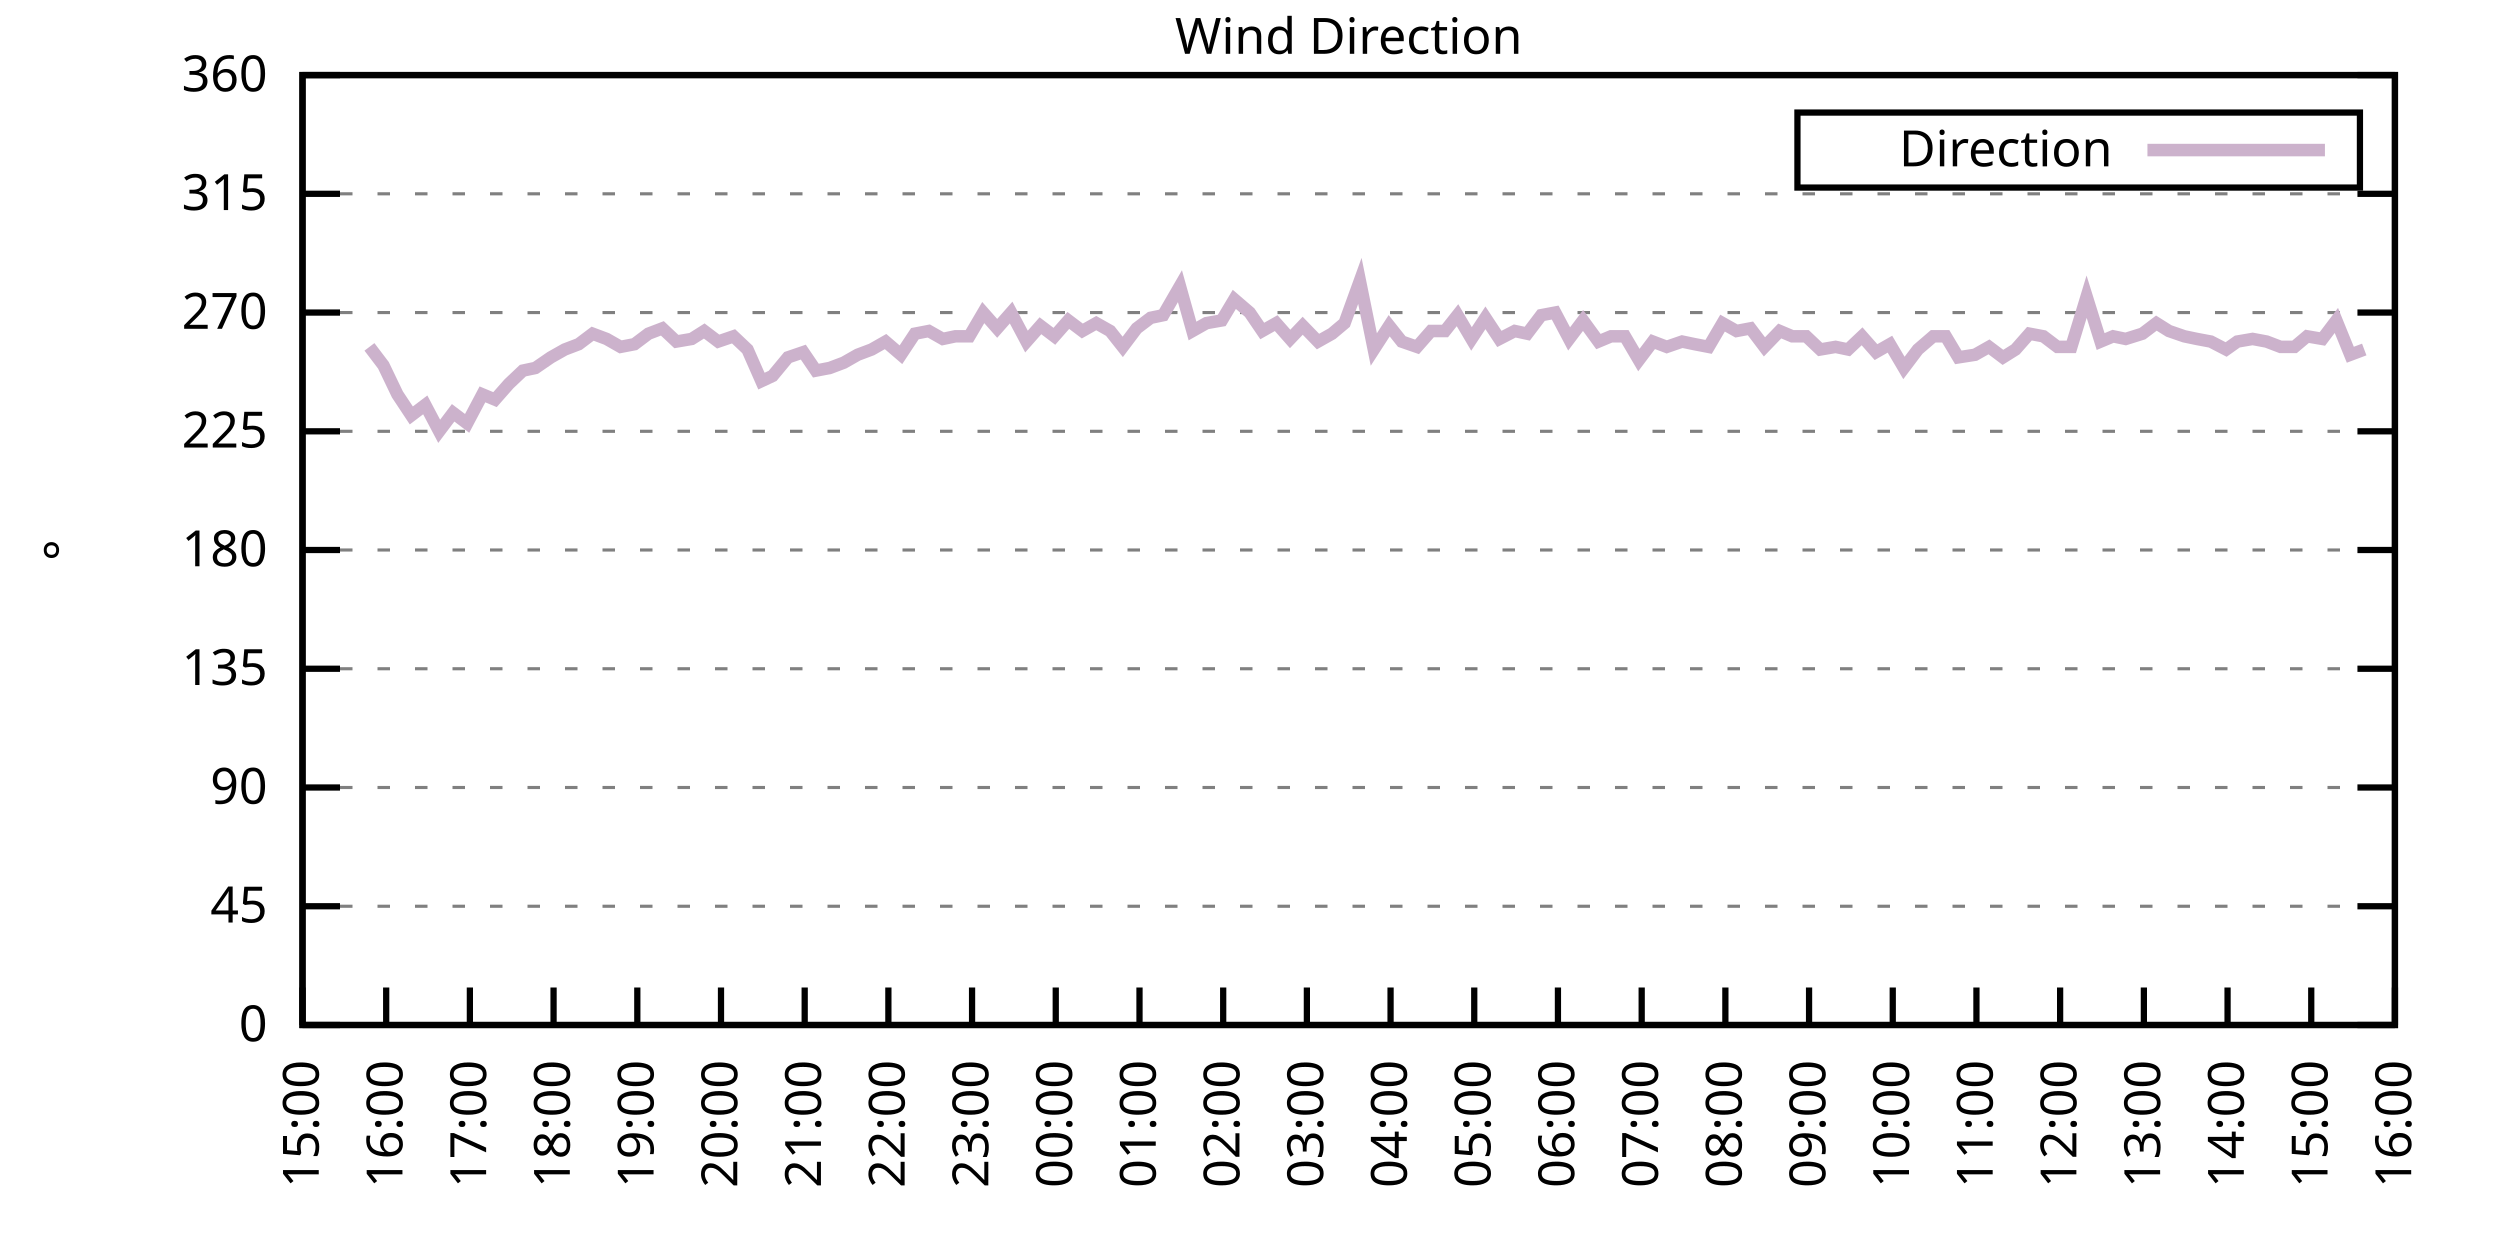
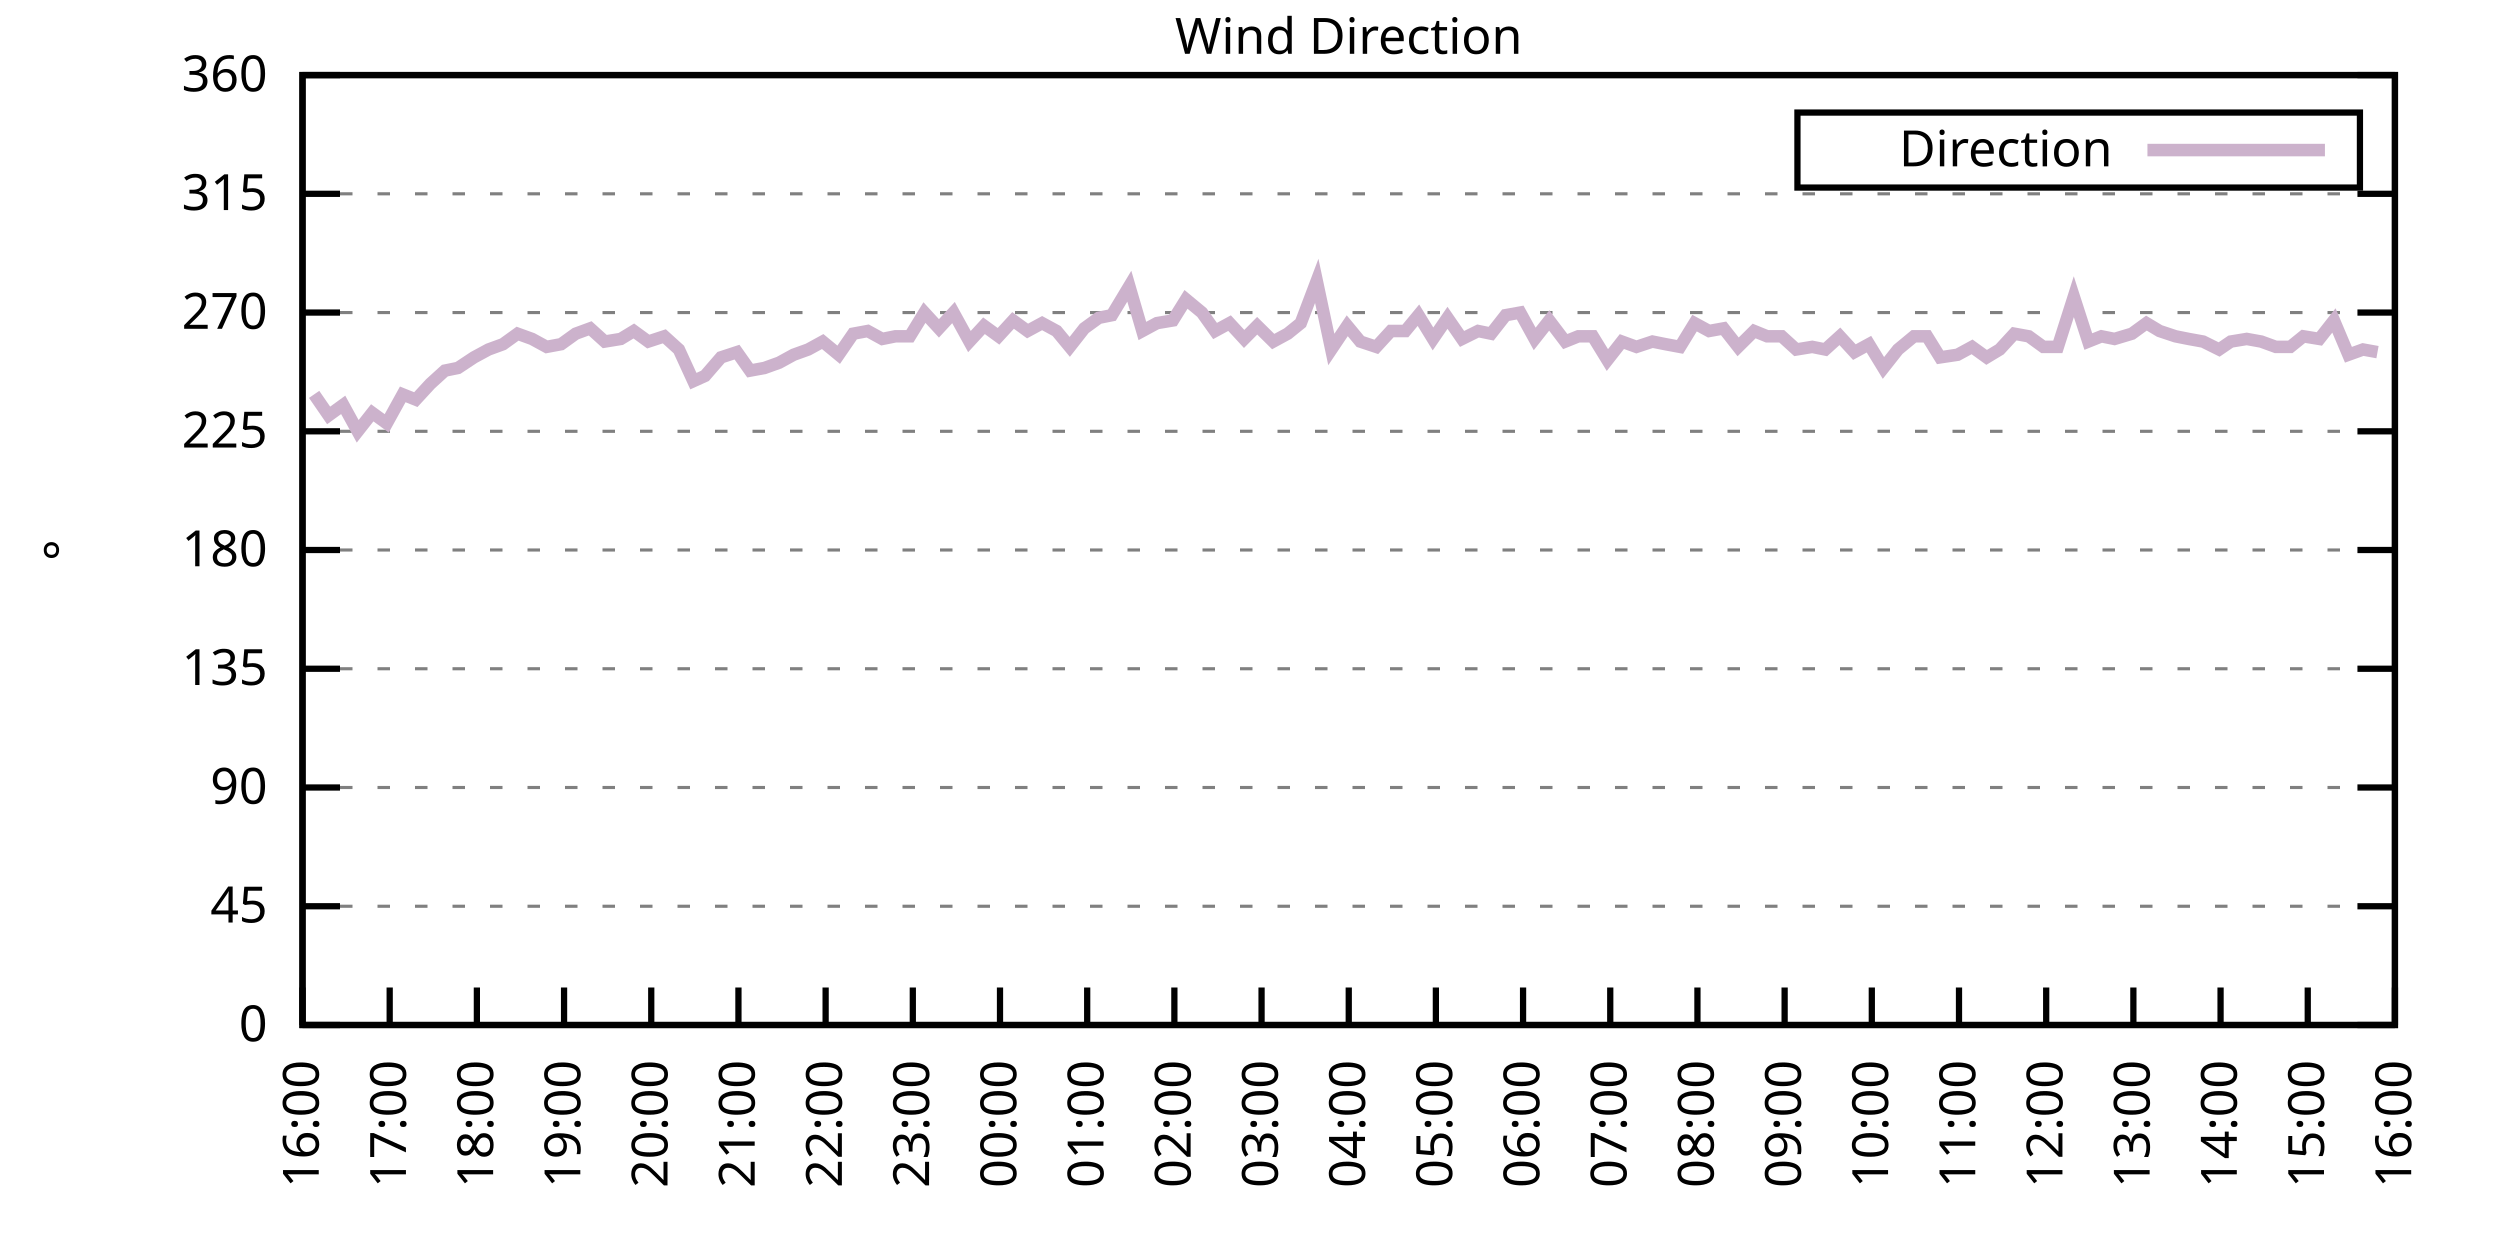
<svg xmlns="http://www.w3.org/2000/svg" xmlns:xlink="http://www.w3.org/1999/xlink" width="400" height="200" viewBox="0 0 400 200">
  <g id="gnuplot_canvas">
    <rect x="0" y="0" width="400" height="200" fill="none" />
    <defs>
      <circle id="gpDot" r="0.5" stroke-width="0.5" stroke="currentColor" />
      <path id="gpPt0" stroke-width="0.333" stroke="currentColor" d="M-1,0 h2 M0,-1 v2" />
      <path id="gpPt1" stroke-width="0.333" stroke="currentColor" d="M-1,-1 L1,1 M1,-1 L-1,1" />
      <path id="gpPt2" stroke-width="0.333" stroke="currentColor" d="M-1,0 L1,0 M0,-1 L0,1 M-1,-1 L1,1 M-1,1 L1,-1" />
      <rect id="gpPt3" stroke-width="0.333" stroke="currentColor" x="-1" y="-1" width="2" height="2" />
      <rect id="gpPt4" stroke-width="0.333" stroke="currentColor" fill="currentColor" x="-1" y="-1" width="2" height="2" />
      <circle id="gpPt5" stroke-width="0.333" stroke="currentColor" cx="0" cy="0" r="1" />
      <use xlink:href="#gpPt5" id="gpPt6" fill="currentColor" stroke="none" />
      <path id="gpPt7" stroke-width="0.333" stroke="currentColor" d="M0,-1.33 L-1.33,0.67 L1.33,0.67 z" />
      <use xlink:href="#gpPt7" id="gpPt8" fill="currentColor" stroke="none" />
      <use xlink:href="#gpPt7" id="gpPt9" stroke="currentColor" transform="rotate(180)" />
      <use xlink:href="#gpPt9" id="gpPt10" fill="currentColor" stroke="none" />
      <use xlink:href="#gpPt3" id="gpPt11" stroke="currentColor" transform="rotate(45)" />
      <use xlink:href="#gpPt11" id="gpPt12" fill="currentColor" stroke="none" />
      <path id="gpPt13" stroke-width="0.333" stroke="currentColor" d="M0,1.330 L1.265,0.411 L0.782,-1.067 L-0.782,-1.076 L-1.265,0.411 z" />
      <use xlink:href="#gpPt13" id="gpPt14" fill="currentColor" stroke="none" />
      <filter id="textbox" filterUnits="objectBoundingBox" x="0" y="0" height="1" width="1">
        <feFlood flood-color="white" flood-opacity="1" result="bgnd" />
        <feComposite in="SourceGraphic" in2="bgnd" operator="atop" />
      </filter>
      <filter id="greybox" filterUnits="objectBoundingBox" x="0" y="0" height="1" width="1">
        <feFlood flood-color="lightgrey" flood-opacity="1" result="grey" />
        <feComposite in="SourceGraphic" in2="grey" operator="atop" />
      </filter>
    </defs>
    <g fill="none" color="white" stroke="currentColor" stroke-width="1.00" stroke-linecap="butt" stroke-linejoin="miter">
</g>
    <g fill="none" color="black" stroke="currentColor" stroke-width="1.00" stroke-linecap="butt" stroke-linejoin="miter">
      <g stroke="none" shape-rendering="crispEdges">
        <polygon fill="rgb(255, 255, 255)" points="48.40,164.00 383.18,164.00 383.18,12.02 48.40,12.02 " />
      </g>
    </g>
    <g fill="none" color="black" stroke="currentColor" stroke-width="1.00" stroke-linecap="butt" stroke-linejoin="miter">
</g>
    <g fill="none" color="black" stroke="black" stroke-width="0.50" stroke-linecap="butt" stroke-linejoin="miter">
</g>
    <g fill="none" color="gray" stroke="currentColor" stroke-width="0.50" stroke-linecap="butt" stroke-linejoin="miter">
      <path stroke="gray" stroke-dasharray="2,4" class="gridline" d="M48.40,164.00 L383.19,164.00  " />
    </g>
    <g fill="none" color="gray" stroke="gray" stroke-width="1.00" stroke-linecap="butt" stroke-linejoin="miter">
</g>
    <g fill="none" color="black" stroke="currentColor" stroke-width="1.00" stroke-linecap="butt" stroke-linejoin="miter">
      <path stroke="black" d="M48.40,164.00 L54.40,164.00 M383.19,164.00 L377.19,164.00  " />
      <g transform="translate(42.80,166.60)" stroke="none" fill="black" font-family="Sans" font-size="8.00" text-anchor="end">
        <text>
          <tspan font-family="Sans"> 0</tspan>
        </text>
      </g>
    </g>
    <g fill="none" color="black" stroke="currentColor" stroke-width="1.00" stroke-linecap="butt" stroke-linejoin="miter">
</g>
    <g fill="none" color="black" stroke="black" stroke-width="0.50" stroke-linecap="butt" stroke-linejoin="miter">
</g>
    <g fill="none" color="gray" stroke="currentColor" stroke-width="0.50" stroke-linecap="butt" stroke-linejoin="miter">
      <path stroke="gray" stroke-dasharray="2,4" class="gridline" d="M48.40,145.00 L383.19,145.00  " />
    </g>
    <g fill="none" color="gray" stroke="gray" stroke-width="1.00" stroke-linecap="butt" stroke-linejoin="miter">
</g>
    <g fill="none" color="black" stroke="currentColor" stroke-width="1.00" stroke-linecap="butt" stroke-linejoin="miter">
      <path stroke="black" d="M48.40,145.00 L54.40,145.00 M383.19,145.00 L377.19,145.00  " />
      <g transform="translate(42.80,147.60)" stroke="none" fill="black" font-family="Sans" font-size="8.00" text-anchor="end">
        <text>
          <tspan font-family="Sans"> 45</tspan>
        </text>
      </g>
    </g>
    <g fill="none" color="black" stroke="currentColor" stroke-width="1.00" stroke-linecap="butt" stroke-linejoin="miter">
</g>
    <g fill="none" color="black" stroke="black" stroke-width="0.50" stroke-linecap="butt" stroke-linejoin="miter">
</g>
    <g fill="none" color="gray" stroke="currentColor" stroke-width="0.50" stroke-linecap="butt" stroke-linejoin="miter">
      <path stroke="gray" stroke-dasharray="2,4" class="gridline" d="M48.40,126.00 L383.19,126.00  " />
    </g>
    <g fill="none" color="gray" stroke="gray" stroke-width="1.00" stroke-linecap="butt" stroke-linejoin="miter">
</g>
    <g fill="none" color="black" stroke="currentColor" stroke-width="1.00" stroke-linecap="butt" stroke-linejoin="miter">
      <path stroke="black" d="M48.40,126.00 L54.40,126.00 M383.19,126.00 L377.19,126.00  " />
      <g transform="translate(42.80,128.60)" stroke="none" fill="black" font-family="Sans" font-size="8.00" text-anchor="end">
        <text>
          <tspan font-family="Sans"> 90</tspan>
        </text>
      </g>
    </g>
    <g fill="none" color="black" stroke="currentColor" stroke-width="1.00" stroke-linecap="butt" stroke-linejoin="miter">
</g>
    <g fill="none" color="black" stroke="black" stroke-width="0.50" stroke-linecap="butt" stroke-linejoin="miter">
</g>
    <g fill="none" color="gray" stroke="currentColor" stroke-width="0.50" stroke-linecap="butt" stroke-linejoin="miter">
      <path stroke="gray" stroke-dasharray="2,4" class="gridline" d="M48.40,107.00 L383.19,107.00  " />
    </g>
    <g fill="none" color="gray" stroke="gray" stroke-width="1.00" stroke-linecap="butt" stroke-linejoin="miter">
</g>
    <g fill="none" color="black" stroke="currentColor" stroke-width="1.00" stroke-linecap="butt" stroke-linejoin="miter">
      <path stroke="black" d="M48.40,107.00 L54.40,107.00 M383.19,107.00 L377.19,107.00  " />
      <g transform="translate(42.80,109.60)" stroke="none" fill="black" font-family="Sans" font-size="8.00" text-anchor="end">
        <text>
          <tspan font-family="Sans"> 135</tspan>
        </text>
      </g>
    </g>
    <g fill="none" color="black" stroke="currentColor" stroke-width="1.00" stroke-linecap="butt" stroke-linejoin="miter">
</g>
    <g fill="none" color="black" stroke="black" stroke-width="0.50" stroke-linecap="butt" stroke-linejoin="miter">
</g>
    <g fill="none" color="gray" stroke="currentColor" stroke-width="0.50" stroke-linecap="butt" stroke-linejoin="miter">
      <path stroke="gray" stroke-dasharray="2,4" class="gridline" d="M48.40,88.00 L383.19,88.00  " />
    </g>
    <g fill="none" color="gray" stroke="gray" stroke-width="1.00" stroke-linecap="butt" stroke-linejoin="miter">
</g>
    <g fill="none" color="black" stroke="currentColor" stroke-width="1.00" stroke-linecap="butt" stroke-linejoin="miter">
      <path stroke="black" d="M48.40,88.00 L54.40,88.00 M383.19,88.00 L377.19,88.00  " />
      <g transform="translate(42.80,90.60)" stroke="none" fill="black" font-family="Sans" font-size="8.00" text-anchor="end">
        <text>
          <tspan font-family="Sans"> 180</tspan>
        </text>
      </g>
    </g>
    <g fill="none" color="black" stroke="currentColor" stroke-width="1.00" stroke-linecap="butt" stroke-linejoin="miter">
</g>
    <g fill="none" color="black" stroke="black" stroke-width="0.50" stroke-linecap="butt" stroke-linejoin="miter">
</g>
    <g fill="none" color="gray" stroke="currentColor" stroke-width="0.50" stroke-linecap="butt" stroke-linejoin="miter">
      <path stroke="gray" stroke-dasharray="2,4" class="gridline" d="M48.40,69.01 L383.19,69.01  " />
    </g>
    <g fill="none" color="gray" stroke="gray" stroke-width="1.00" stroke-linecap="butt" stroke-linejoin="miter">
</g>
    <g fill="none" color="black" stroke="currentColor" stroke-width="1.00" stroke-linecap="butt" stroke-linejoin="miter">
      <path stroke="black" d="M48.40,69.01 L54.40,69.01 M383.19,69.01 L377.19,69.01  " />
      <g transform="translate(42.80,71.61)" stroke="none" fill="black" font-family="Sans" font-size="8.00" text-anchor="end">
        <text>
          <tspan font-family="Sans"> 225</tspan>
        </text>
      </g>
    </g>
    <g fill="none" color="black" stroke="currentColor" stroke-width="1.00" stroke-linecap="butt" stroke-linejoin="miter">
</g>
    <g fill="none" color="black" stroke="black" stroke-width="0.50" stroke-linecap="butt" stroke-linejoin="miter">
</g>
    <g fill="none" color="gray" stroke="currentColor" stroke-width="0.50" stroke-linecap="butt" stroke-linejoin="miter">
      <path stroke="gray" stroke-dasharray="2,4" class="gridline" d="M48.40,50.01 L383.19,50.01  " />
    </g>
    <g fill="none" color="gray" stroke="gray" stroke-width="1.00" stroke-linecap="butt" stroke-linejoin="miter">
</g>
    <g fill="none" color="black" stroke="currentColor" stroke-width="1.00" stroke-linecap="butt" stroke-linejoin="miter">
      <path stroke="black" d="M48.40,50.01 L54.40,50.01 M383.19,50.01 L377.19,50.01  " />
      <g transform="translate(42.80,52.61)" stroke="none" fill="black" font-family="Sans" font-size="8.00" text-anchor="end">
        <text>
          <tspan font-family="Sans"> 270</tspan>
        </text>
      </g>
    </g>
    <g fill="none" color="black" stroke="currentColor" stroke-width="1.00" stroke-linecap="butt" stroke-linejoin="miter">
</g>
    <g fill="none" color="black" stroke="black" stroke-width="0.50" stroke-linecap="butt" stroke-linejoin="miter">
</g>
    <g fill="none" color="gray" stroke="currentColor" stroke-width="0.50" stroke-linecap="butt" stroke-linejoin="miter">
      <path stroke="gray" stroke-dasharray="2,4" class="gridline" d="M48.40,31.01 L383.19,31.01  " />
    </g>
    <g fill="none" color="gray" stroke="gray" stroke-width="1.00" stroke-linecap="butt" stroke-linejoin="miter">
</g>
    <g fill="none" color="black" stroke="currentColor" stroke-width="1.00" stroke-linecap="butt" stroke-linejoin="miter">
      <path stroke="black" d="M48.40,31.01 L54.40,31.01 M383.19,31.01 L377.19,31.01  " />
      <g transform="translate(42.80,33.61)" stroke="none" fill="black" font-family="Sans" font-size="8.00" text-anchor="end">
        <text>
          <tspan font-family="Sans"> 315</tspan>
        </text>
      </g>
    </g>
    <g fill="none" color="black" stroke="currentColor" stroke-width="1.00" stroke-linecap="butt" stroke-linejoin="miter">
</g>
    <g fill="none" color="black" stroke="black" stroke-width="0.50" stroke-linecap="butt" stroke-linejoin="miter">
</g>
    <g fill="none" color="gray" stroke="currentColor" stroke-width="0.50" stroke-linecap="butt" stroke-linejoin="miter">
      <path stroke="gray" stroke-dasharray="2,4" class="gridline" d="M48.40,12.01 L383.19,12.01  " />
    </g>
    <g fill="none" color="gray" stroke="gray" stroke-width="1.00" stroke-linecap="butt" stroke-linejoin="miter">
</g>
    <g fill="none" color="black" stroke="currentColor" stroke-width="1.00" stroke-linecap="butt" stroke-linejoin="miter">
      <path stroke="black" d="M48.40,12.01 L54.40,12.01 M383.19,12.01 L377.19,12.01  " />
      <g transform="translate(42.80,14.61)" stroke="none" fill="black" font-family="Sans" font-size="8.00" text-anchor="end">
        <text>
          <tspan font-family="Sans"> 360</tspan>
        </text>
      </g>
    </g>
    <g fill="none" color="black" stroke="currentColor" stroke-width="1.00" stroke-linecap="butt" stroke-linejoin="miter">
      <path stroke="black" d="M48.40,164.00 L48.40,158.00  " />
      <g transform="translate(51.00,169.60) rotate(270.00)" stroke="none" fill="black" font-family="Sans" font-size="8.00" text-anchor="end">
        <text>
-           <tspan font-family="Sans">15:00</tspan>
-         </text>
-       </g>
-     </g>
-     <g fill="none" color="black" stroke="currentColor" stroke-width="1.00" stroke-linecap="butt" stroke-linejoin="miter">
-       <path stroke="black" d="M61.79,164.00 L61.79,158.00  " />
-       <g transform="translate(64.39,169.60) rotate(270.00)" stroke="none" fill="black" font-family="Sans" font-size="8.00" text-anchor="end">
-         <text>
          <tspan font-family="Sans">16:00</tspan>
        </text>
      </g>
    </g>
    <g fill="none" color="black" stroke="currentColor" stroke-width="1.00" stroke-linecap="butt" stroke-linejoin="miter">
-       <path stroke="black" d="M75.18,164.00 L75.18,158.00  " />
-       <g transform="translate(77.78,169.60) rotate(270.00)" stroke="none" fill="black" font-family="Sans" font-size="8.00" text-anchor="end">
+       <path stroke="black" d="M62.35,164.00 L62.35,158.00  " />
+       <g transform="translate(64.95,169.60) rotate(270.00)" stroke="none" fill="black" font-family="Sans" font-size="8.00" text-anchor="end">
        <text>
          <tspan font-family="Sans">17:00</tspan>
        </text>
      </g>
    </g>
    <g fill="none" color="black" stroke="currentColor" stroke-width="1.00" stroke-linecap="butt" stroke-linejoin="miter">
-       <path stroke="black" d="M88.57,164.00 L88.57,158.00  " />
-       <g transform="translate(91.17,169.60) rotate(270.00)" stroke="none" fill="black" font-family="Sans" font-size="8.00" text-anchor="end">
+       <path stroke="black" d="M76.30,164.00 L76.30,158.00  " />
+       <g transform="translate(78.90,169.60) rotate(270.00)" stroke="none" fill="black" font-family="Sans" font-size="8.00" text-anchor="end">
        <text>
          <tspan font-family="Sans">18:00</tspan>
        </text>
      </g>
    </g>
    <g fill="none" color="black" stroke="currentColor" stroke-width="1.00" stroke-linecap="butt" stroke-linejoin="miter">
-       <path stroke="black" d="M101.97,164.00 L101.97,158.00  " />
-       <g transform="translate(104.57,169.60) rotate(270.00)" stroke="none" fill="black" font-family="Sans" font-size="8.00" text-anchor="end">
+       <path stroke="black" d="M90.25,164.00 L90.25,158.00  " />
+       <g transform="translate(92.85,169.60) rotate(270.00)" stroke="none" fill="black" font-family="Sans" font-size="8.00" text-anchor="end">
        <text>
          <tspan font-family="Sans">19:00</tspan>
        </text>
      </g>
    </g>
    <g fill="none" color="black" stroke="currentColor" stroke-width="1.00" stroke-linecap="butt" stroke-linejoin="miter">
-       <path stroke="black" d="M115.36,164.00 L115.36,158.00  " />
-       <g transform="translate(117.96,169.60) rotate(270.00)" stroke="none" fill="black" font-family="Sans" font-size="8.00" text-anchor="end">
+       <path stroke="black" d="M104.20,164.00 L104.20,158.00  " />
+       <g transform="translate(106.80,169.60) rotate(270.00)" stroke="none" fill="black" font-family="Sans" font-size="8.00" text-anchor="end">
        <text>
          <tspan font-family="Sans">20:00</tspan>
        </text>
      </g>
    </g>
    <g fill="none" color="black" stroke="currentColor" stroke-width="1.00" stroke-linecap="butt" stroke-linejoin="miter">
-       <path stroke="black" d="M128.75,164.00 L128.75,158.00  " />
-       <g transform="translate(131.35,169.60) rotate(270.00)" stroke="none" fill="black" font-family="Sans" font-size="8.00" text-anchor="end">
+       <path stroke="black" d="M118.15,164.00 L118.15,158.00  " />
+       <g transform="translate(120.75,169.60) rotate(270.00)" stroke="none" fill="black" font-family="Sans" font-size="8.00" text-anchor="end">
        <text>
          <tspan font-family="Sans">21:00</tspan>
        </text>
      </g>
    </g>
    <g fill="none" color="black" stroke="currentColor" stroke-width="1.00" stroke-linecap="butt" stroke-linejoin="miter">
-       <path stroke="black" d="M142.14,164.00 L142.14,158.00  " />
-       <g transform="translate(144.74,169.60) rotate(270.00)" stroke="none" fill="black" font-family="Sans" font-size="8.00" text-anchor="end">
+       <path stroke="black" d="M132.10,164.00 L132.10,158.00  " />
+       <g transform="translate(134.70,169.60) rotate(270.00)" stroke="none" fill="black" font-family="Sans" font-size="8.00" text-anchor="end">
        <text>
          <tspan font-family="Sans">22:00</tspan>
        </text>
      </g>
    </g>
    <g fill="none" color="black" stroke="currentColor" stroke-width="1.00" stroke-linecap="butt" stroke-linejoin="miter">
-       <path stroke="black" d="M155.53,164.00 L155.53,158.00  " />
-       <g transform="translate(158.13,169.60) rotate(270.00)" stroke="none" fill="black" font-family="Sans" font-size="8.00" text-anchor="end">
+       <path stroke="black" d="M146.05,164.00 L146.05,158.00  " />
+       <g transform="translate(148.65,169.60) rotate(270.00)" stroke="none" fill="black" font-family="Sans" font-size="8.00" text-anchor="end">
        <text>
          <tspan font-family="Sans">23:00</tspan>
        </text>
      </g>
    </g>
    <g fill="none" color="black" stroke="currentColor" stroke-width="1.00" stroke-linecap="butt" stroke-linejoin="miter">
-       <path stroke="black" d="M168.92,164.00 L168.92,158.00  " />
-       <g transform="translate(171.52,169.60) rotate(270.00)" stroke="none" fill="black" font-family="Sans" font-size="8.00" text-anchor="end">
+       <path stroke="black" d="M160.00,164.00 L160.00,158.00  " />
+       <g transform="translate(162.60,169.60) rotate(270.00)" stroke="none" fill="black" font-family="Sans" font-size="8.00" text-anchor="end">
        <text>
          <tspan font-family="Sans">00:00</tspan>
        </text>
      </g>
    </g>
    <g fill="none" color="black" stroke="currentColor" stroke-width="1.00" stroke-linecap="butt" stroke-linejoin="miter">
-       <path stroke="black" d="M182.32,164.00 L182.32,158.00  " />
-       <g transform="translate(184.92,169.60) rotate(270.00)" stroke="none" fill="black" font-family="Sans" font-size="8.00" text-anchor="end">
+       <path stroke="black" d="M173.95,164.00 L173.95,158.00  " />
+       <g transform="translate(176.55,169.60) rotate(270.00)" stroke="none" fill="black" font-family="Sans" font-size="8.00" text-anchor="end">
        <text>
          <tspan font-family="Sans">01:00</tspan>
        </text>
      </g>
    </g>
    <g fill="none" color="black" stroke="currentColor" stroke-width="1.00" stroke-linecap="butt" stroke-linejoin="miter">
-       <path stroke="black" d="M195.71,164.00 L195.71,158.00  " />
-       <g transform="translate(198.31,169.60) rotate(270.00)" stroke="none" fill="black" font-family="Sans" font-size="8.00" text-anchor="end">
+       <path stroke="black" d="M187.90,164.00 L187.90,158.00  " />
+       <g transform="translate(190.50,169.60) rotate(270.00)" stroke="none" fill="black" font-family="Sans" font-size="8.00" text-anchor="end">
        <text>
          <tspan font-family="Sans">02:00</tspan>
        </text>
      </g>
    </g>
    <g fill="none" color="black" stroke="currentColor" stroke-width="1.00" stroke-linecap="butt" stroke-linejoin="miter">
-       <path stroke="black" d="M209.10,164.00 L209.10,158.00  " />
-       <g transform="translate(211.70,169.60) rotate(270.00)" stroke="none" fill="black" font-family="Sans" font-size="8.00" text-anchor="end">
+       <path stroke="black" d="M201.85,164.00 L201.85,158.00  " />
+       <g transform="translate(204.45,169.60) rotate(270.00)" stroke="none" fill="black" font-family="Sans" font-size="8.00" text-anchor="end">
        <text>
          <tspan font-family="Sans">03:00</tspan>
        </text>
      </g>
    </g>
    <g fill="none" color="black" stroke="currentColor" stroke-width="1.00" stroke-linecap="butt" stroke-linejoin="miter">
-       <path stroke="black" d="M222.49,164.00 L222.49,158.00  " />
-       <g transform="translate(225.09,169.60) rotate(270.00)" stroke="none" fill="black" font-family="Sans" font-size="8.00" text-anchor="end">
+       <path stroke="black" d="M215.80,164.00 L215.80,158.00  " />
+       <g transform="translate(218.40,169.60) rotate(270.00)" stroke="none" fill="black" font-family="Sans" font-size="8.00" text-anchor="end">
        <text>
          <tspan font-family="Sans">04:00</tspan>
        </text>
      </g>
    </g>
    <g fill="none" color="black" stroke="currentColor" stroke-width="1.00" stroke-linecap="butt" stroke-linejoin="miter">
-       <path stroke="black" d="M235.88,164.00 L235.88,158.00  " />
-       <g transform="translate(238.48,169.60) rotate(270.00)" stroke="none" fill="black" font-family="Sans" font-size="8.00" text-anchor="end">
+       <path stroke="black" d="M229.74,164.00 L229.74,158.00  " />
+       <g transform="translate(232.34,169.60) rotate(270.00)" stroke="none" fill="black" font-family="Sans" font-size="8.00" text-anchor="end">
        <text>
          <tspan font-family="Sans">05:00</tspan>
        </text>
      </g>
    </g>
    <g fill="none" color="black" stroke="currentColor" stroke-width="1.00" stroke-linecap="butt" stroke-linejoin="miter">
-       <path stroke="black" d="M249.27,164.00 L249.27,158.00  " />
-       <g transform="translate(251.87,169.60) rotate(270.00)" stroke="none" fill="black" font-family="Sans" font-size="8.00" text-anchor="end">
+       <path stroke="black" d="M243.69,164.00 L243.69,158.00  " />
+       <g transform="translate(246.29,169.60) rotate(270.00)" stroke="none" fill="black" font-family="Sans" font-size="8.00" text-anchor="end">
        <text>
          <tspan font-family="Sans">06:00</tspan>
        </text>
      </g>
    </g>
    <g fill="none" color="black" stroke="currentColor" stroke-width="1.00" stroke-linecap="butt" stroke-linejoin="miter">
-       <path stroke="black" d="M262.67,164.00 L262.67,158.00  " />
-       <g transform="translate(265.27,169.60) rotate(270.00)" stroke="none" fill="black" font-family="Sans" font-size="8.00" text-anchor="end">
+       <path stroke="black" d="M257.64,164.00 L257.64,158.00  " />
+       <g transform="translate(260.24,169.60) rotate(270.00)" stroke="none" fill="black" font-family="Sans" font-size="8.00" text-anchor="end">
        <text>
          <tspan font-family="Sans">07:00</tspan>
        </text>
      </g>
    </g>
    <g fill="none" color="black" stroke="currentColor" stroke-width="1.00" stroke-linecap="butt" stroke-linejoin="miter">
-       <path stroke="black" d="M276.06,164.00 L276.06,158.00  " />
-       <g transform="translate(278.66,169.60) rotate(270.00)" stroke="none" fill="black" font-family="Sans" font-size="8.00" text-anchor="end">
+       <path stroke="black" d="M271.59,164.00 L271.59,158.00  " />
+       <g transform="translate(274.19,169.60) rotate(270.00)" stroke="none" fill="black" font-family="Sans" font-size="8.00" text-anchor="end">
        <text>
          <tspan font-family="Sans">08:00</tspan>
        </text>
      </g>
    </g>
    <g fill="none" color="black" stroke="currentColor" stroke-width="1.00" stroke-linecap="butt" stroke-linejoin="miter">
-       <path stroke="black" d="M289.45,164.00 L289.45,158.00  " />
-       <g transform="translate(292.05,169.60) rotate(270.00)" stroke="none" fill="black" font-family="Sans" font-size="8.00" text-anchor="end">
+       <path stroke="black" d="M285.54,164.00 L285.54,158.00  " />
+       <g transform="translate(288.14,169.60) rotate(270.00)" stroke="none" fill="black" font-family="Sans" font-size="8.00" text-anchor="end">
        <text>
          <tspan font-family="Sans">09:00</tspan>
        </text>
      </g>
    </g>
    <g fill="none" color="black" stroke="currentColor" stroke-width="1.00" stroke-linecap="butt" stroke-linejoin="miter">
-       <path stroke="black" d="M302.84,164.00 L302.84,158.00  " />
-       <g transform="translate(305.44,169.60) rotate(270.00)" stroke="none" fill="black" font-family="Sans" font-size="8.00" text-anchor="end">
+       <path stroke="black" d="M299.49,164.00 L299.49,158.00  " />
+       <g transform="translate(302.09,169.60) rotate(270.00)" stroke="none" fill="black" font-family="Sans" font-size="8.00" text-anchor="end">
        <text>
          <tspan font-family="Sans">10:00</tspan>
        </text>
      </g>
    </g>
    <g fill="none" color="black" stroke="currentColor" stroke-width="1.00" stroke-linecap="butt" stroke-linejoin="miter">
-       <path stroke="black" d="M316.23,164.00 L316.23,158.00  " />
-       <g transform="translate(318.83,169.60) rotate(270.00)" stroke="none" fill="black" font-family="Sans" font-size="8.00" text-anchor="end">
+       <path stroke="black" d="M313.44,164.00 L313.44,158.00  " />
+       <g transform="translate(316.04,169.60) rotate(270.00)" stroke="none" fill="black" font-family="Sans" font-size="8.00" text-anchor="end">
        <text>
          <tspan font-family="Sans">11:00</tspan>
        </text>
      </g>
    </g>
    <g fill="none" color="black" stroke="currentColor" stroke-width="1.00" stroke-linecap="butt" stroke-linejoin="miter">
-       <path stroke="black" d="M329.62,164.00 L329.62,158.00  " />
-       <g transform="translate(332.22,169.60) rotate(270.00)" stroke="none" fill="black" font-family="Sans" font-size="8.00" text-anchor="end">
+       <path stroke="black" d="M327.39,164.00 L327.39,158.00  " />
+       <g transform="translate(329.99,169.60) rotate(270.00)" stroke="none" fill="black" font-family="Sans" font-size="8.00" text-anchor="end">
        <text>
          <tspan font-family="Sans">12:00</tspan>
        </text>
      </g>
    </g>
    <g fill="none" color="black" stroke="currentColor" stroke-width="1.00" stroke-linecap="butt" stroke-linejoin="miter">
-       <path stroke="black" d="M343.02,164.00 L343.02,158.00  " />
-       <g transform="translate(345.62,169.60) rotate(270.00)" stroke="none" fill="black" font-family="Sans" font-size="8.00" text-anchor="end">
+       <path stroke="black" d="M341.34,164.00 L341.34,158.00  " />
+       <g transform="translate(343.94,169.60) rotate(270.00)" stroke="none" fill="black" font-family="Sans" font-size="8.00" text-anchor="end">
        <text>
          <tspan font-family="Sans">13:00</tspan>
        </text>
      </g>
    </g>
    <g fill="none" color="black" stroke="currentColor" stroke-width="1.00" stroke-linecap="butt" stroke-linejoin="miter">
-       <path stroke="black" d="M356.41,164.00 L356.41,158.00  " />
-       <g transform="translate(359.01,169.60) rotate(270.00)" stroke="none" fill="black" font-family="Sans" font-size="8.00" text-anchor="end">
+       <path stroke="black" d="M355.29,164.00 L355.29,158.00  " />
+       <g transform="translate(357.89,169.60) rotate(270.00)" stroke="none" fill="black" font-family="Sans" font-size="8.00" text-anchor="end">
        <text>
          <tspan font-family="Sans">14:00</tspan>
        </text>
      </g>
    </g>
    <g fill="none" color="black" stroke="currentColor" stroke-width="1.00" stroke-linecap="butt" stroke-linejoin="miter">
-       <path stroke="black" d="M369.80,164.00 L369.80,158.00  " />
-       <g transform="translate(372.40,169.60) rotate(270.00)" stroke="none" fill="black" font-family="Sans" font-size="8.00" text-anchor="end">
+       <path stroke="black" d="M369.24,164.00 L369.24,158.00  " />
+       <g transform="translate(371.84,169.60) rotate(270.00)" stroke="none" fill="black" font-family="Sans" font-size="8.00" text-anchor="end">
        <text>
          <tspan font-family="Sans">15:00</tspan>
        </text>
      </g>
    </g>
    <g fill="none" color="black" stroke="currentColor" stroke-width="1.00" stroke-linecap="butt" stroke-linejoin="miter">
      <path stroke="black" d="M383.19,164.00 L383.19,158.00  " />
      <g transform="translate(385.79,169.60) rotate(270.00)" stroke="none" fill="black" font-family="Sans" font-size="8.00" text-anchor="end">
        <text>
          <tspan font-family="Sans">16:00</tspan>
        </text>
      </g>
    </g>
    <g fill="none" color="black" stroke="currentColor" stroke-width="1.00" stroke-linecap="butt" stroke-linejoin="miter">
</g>
    <g fill="none" color="black" stroke="currentColor" stroke-width="1.00" stroke-linecap="butt" stroke-linejoin="miter">
      <path stroke="black" d="M48.40,12.01 L48.40,164.00 L383.19,164.00 L383.19,12.01 L48.40,12.01 Z  " />
    </g>
    <g fill="none" color="black" stroke="currentColor" stroke-width="1.00" stroke-linecap="butt" stroke-linejoin="miter">
</g>
    <g fill="none" color="black" stroke="currentColor" stroke-width="1.00" stroke-linecap="butt" stroke-linejoin="miter">
      <path stroke="black" d="M287.59,30.01 L287.59,18.01 L377.59,18.01 L377.59,30.01 L287.59,30.01 Z  " />
    </g>
    <g id="Wind_direction_plot_1">
      <g fill="none" color="white" stroke="black" stroke-width="2.00" stroke-linecap="butt" stroke-linejoin="miter">
</g>
      <g fill="none" color="black" stroke="currentColor" stroke-width="2.00" stroke-linecap="butt" stroke-linejoin="miter">
        <g transform="translate(337.99,26.61)" stroke="none" fill="black" font-family="Sans" font-size="8.00" text-anchor="end">
          <text>
            <tspan font-family="Sans">Direction</tspan>
          </text>
        </g>
      </g>
      <g fill="none" color="black" stroke="currentColor" stroke-width="2.00" stroke-linecap="butt" stroke-linejoin="miter">
-         <path stroke="rgb(204, 178, 204)" d="M343.59,24.01 L371.99,24.01 M59.11,55.50 L61.35,58.45 L63.58,63.10 L65.81,66.47 L68.04,64.78 L70.27,69.01   L72.50,66.05 L74.74,67.74 L77.19,63.10 L79.20,63.94 L81.43,61.41 L83.66,59.30 L85.67,58.87 L88.13,57.18   L90.36,55.92 L92.59,55.07 L94.82,53.39 L97.06,54.23 L99.29,55.50 L101.52,55.07 L103.75,53.39 L105.98,52.54   L108.22,54.65 L110.67,54.23 L112.68,52.96 L114.91,54.65 L117.37,53.81 L119.60,55.92 L121.83,60.98 L123.62,60.14   L126.07,57.18 L128.53,56.34 L130.54,59.30 L132.77,58.87 L135.00,58.03 L137.23,56.76 L139.46,55.92 L141.69,54.65   L144.15,56.76 L146.38,53.39 L148.61,52.96 L150.85,54.23 L152.85,53.81 L155.09,53.81 L157.32,50.01 L159.55,52.54   L161.78,50.01 L164.24,54.65 L166.47,52.12 L168.70,53.81 L170.93,51.27 L173.17,52.96 L175.40,51.70 L177.63,52.96   L179.64,55.50 L181.87,52.54 L184.10,50.85 L186.11,50.43 L188.79,45.79 L190.80,52.96 L193.03,51.70 L195.48,51.27   L197.49,47.90 L199.95,50.01 L201.96,52.96 L204.19,51.70 L206.42,54.23 L208.43,52.12 L210.88,54.65 L213.12,53.39   L215.13,51.70 L217.58,44.94 L219.81,55.92 L222.27,52.12 L224.28,54.65 L226.73,55.50 L228.96,52.96 L231.20,52.96   L233.20,50.43 L235.44,54.23 L237.67,50.85 L239.90,54.23 L242.36,52.96 L244.36,53.39 L246.60,50.43 L248.83,50.01   L251.06,54.23 L253.29,51.27 L255.75,54.65 L257.76,53.81 L259.99,53.81 L262.22,57.61 L264.45,54.65 L266.68,55.50   L269.14,54.65 L271.15,55.07 L273.38,55.50 L275.61,51.70 L277.84,52.96 L280.07,52.54 L282.31,55.50 L284.76,52.96   L286.77,53.81 L289.00,53.81 L291.23,55.92 L293.69,55.50 L295.70,55.92 L297.93,53.81 L300.16,56.34 L302.39,55.07   L304.63,58.87 L306.86,55.92 L309.31,53.81 L311.32,53.81 L313.33,57.18 L316.01,56.76 L318.24,55.50 L320.47,57.18   L322.48,55.92 L324.71,53.39 L326.95,53.81 L329.18,55.50 L331.41,55.50 L333.86,47.47 L336.10,54.65 L338.10,53.81   L340.11,54.23 L342.79,53.39 L345.02,51.70 L347.03,52.96 L349.49,53.81 L351.50,54.23 L353.73,54.65 L356.18,55.92   L357.97,54.65 L360.42,54.23 L362.66,54.65 L364.89,55.50 L367.12,55.50 L369.13,53.81 L371.58,54.23 L373.82,51.27   L376.05,56.76 L378.28,55.92  " />
+         <path stroke="rgb(204, 178, 204)" d="M343.59,24.01 L371.99,24.01 M50.26,63.10 L52.58,66.47 L54.91,64.78 L57.23,69.01 L59.56,66.05 L61.88,67.74   L64.44,63.10 L66.53,63.94 L68.86,61.41 L71.18,59.30 L73.28,58.87 L75.83,57.18 L78.16,55.92 L80.48,55.07   L82.81,53.39 L85.13,54.23 L87.46,55.50 L89.78,55.07 L92.11,53.39 L94.43,52.54 L96.76,54.65 L99.32,54.23   L101.41,52.96 L103.73,54.65 L106.29,53.81 L108.62,55.92 L110.94,60.98 L112.80,60.14 L115.36,57.18 L117.92,56.34   L120.01,59.30 L122.33,58.87 L124.66,58.03 L126.98,56.76 L129.31,55.92 L131.63,54.65 L134.19,56.76 L136.51,53.39   L138.84,52.96 L141.16,54.23 L143.26,53.81 L145.58,53.81 L147.91,50.01 L150.23,52.54 L152.56,50.01 L155.11,54.65   L157.44,52.12 L159.76,53.81 L162.09,51.27 L164.41,52.96 L166.74,51.70 L169.06,52.96 L171.16,55.50 L173.48,52.54   L175.81,50.85 L177.90,50.43 L180.69,45.79 L182.78,52.96 L185.11,51.70 L187.66,51.27 L189.76,47.90 L192.31,50.01   L194.41,52.96 L196.73,51.70 L199.06,54.23 L201.15,52.12 L203.71,54.65 L206.03,53.39 L208.12,51.70 L210.68,44.94   L213.01,55.92 L215.56,52.12 L217.65,54.65 L220.21,55.50 L222.54,52.96 L224.86,52.96 L226.95,50.43 L229.28,54.23   L231.60,50.85 L233.93,54.23 L236.49,52.96 L238.58,53.39 L240.90,50.43 L243.23,50.01 L245.55,54.23 L247.88,51.27   L250.44,54.65 L252.53,53.81 L254.85,53.81 L257.18,57.61 L259.50,54.65 L261.83,55.50 L264.39,54.65 L266.48,55.07   L268.80,55.50 L271.13,51.70 L273.45,52.96 L275.78,52.54 L278.10,55.50 L280.66,52.96 L282.75,53.81 L285.08,53.81   L287.40,55.92 L289.96,55.50 L292.05,55.92 L294.38,53.81 L296.70,56.34 L299.03,55.07 L301.35,58.87 L303.68,55.92   L306.23,53.81 L308.33,53.81 L310.42,57.18 L313.21,56.76 L315.53,55.50 L317.86,57.18 L319.95,55.92 L322.28,53.39   L324.60,53.81 L326.93,55.50 L329.25,55.50 L331.81,47.47 L334.13,54.65 L336.23,53.81 L338.32,54.23 L341.11,53.39   L343.43,51.70 L345.53,52.96 L348.08,53.81 L350.18,54.23 L352.50,54.65 L355.06,55.92 L356.92,54.65 L359.48,54.23   L361.80,54.65 L364.13,55.50 L366.45,55.50 L368.54,53.81 L371.10,54.23 L373.43,51.27 L375.75,56.76 L378.08,55.92   L380.40,56.34  " />
      </g>
    </g>
    <g fill="none" color="black" stroke="currentColor" stroke-width="2.00" stroke-linecap="butt" stroke-linejoin="miter">
</g>
    <g fill="none" color="black" stroke="black" stroke-width="1.00" stroke-linecap="butt" stroke-linejoin="miter">
</g>
    <g fill="none" color="black" stroke="currentColor" stroke-width="1.00" stroke-linecap="butt" stroke-linejoin="miter">
      <path stroke="black" d="M48.40,12.01 L48.40,164.00 L383.19,164.00 L383.19,12.01 L48.40,12.01 Z  " />
      <g transform="translate(12.80,88.01) rotate(270.00)" stroke="none" fill="black" font-family="Sans" font-size="8.00" text-anchor="middle">
        <text>
          <tspan font-family="Sans">°</tspan>
        </text>
      </g>
    </g>
    <g fill="none" color="black" stroke="currentColor" stroke-width="1.00" stroke-linecap="butt" stroke-linejoin="miter">
</g>
    <g fill="none" color="black" stroke="currentColor" stroke-width="1.00" stroke-linecap="butt" stroke-linejoin="miter">
      <g transform="translate(215.79,8.61)" stroke="none" fill="black" font-family="Sans" font-size="8.00" text-anchor="middle">
        <text>
          <tspan font-family="Sans">Wind Direction</tspan>
        </text>
      </g>
    </g>
    <g fill="none" color="black" stroke="currentColor" stroke-width="1.00" stroke-linecap="butt" stroke-linejoin="miter">
</g>
  </g>
</svg>
